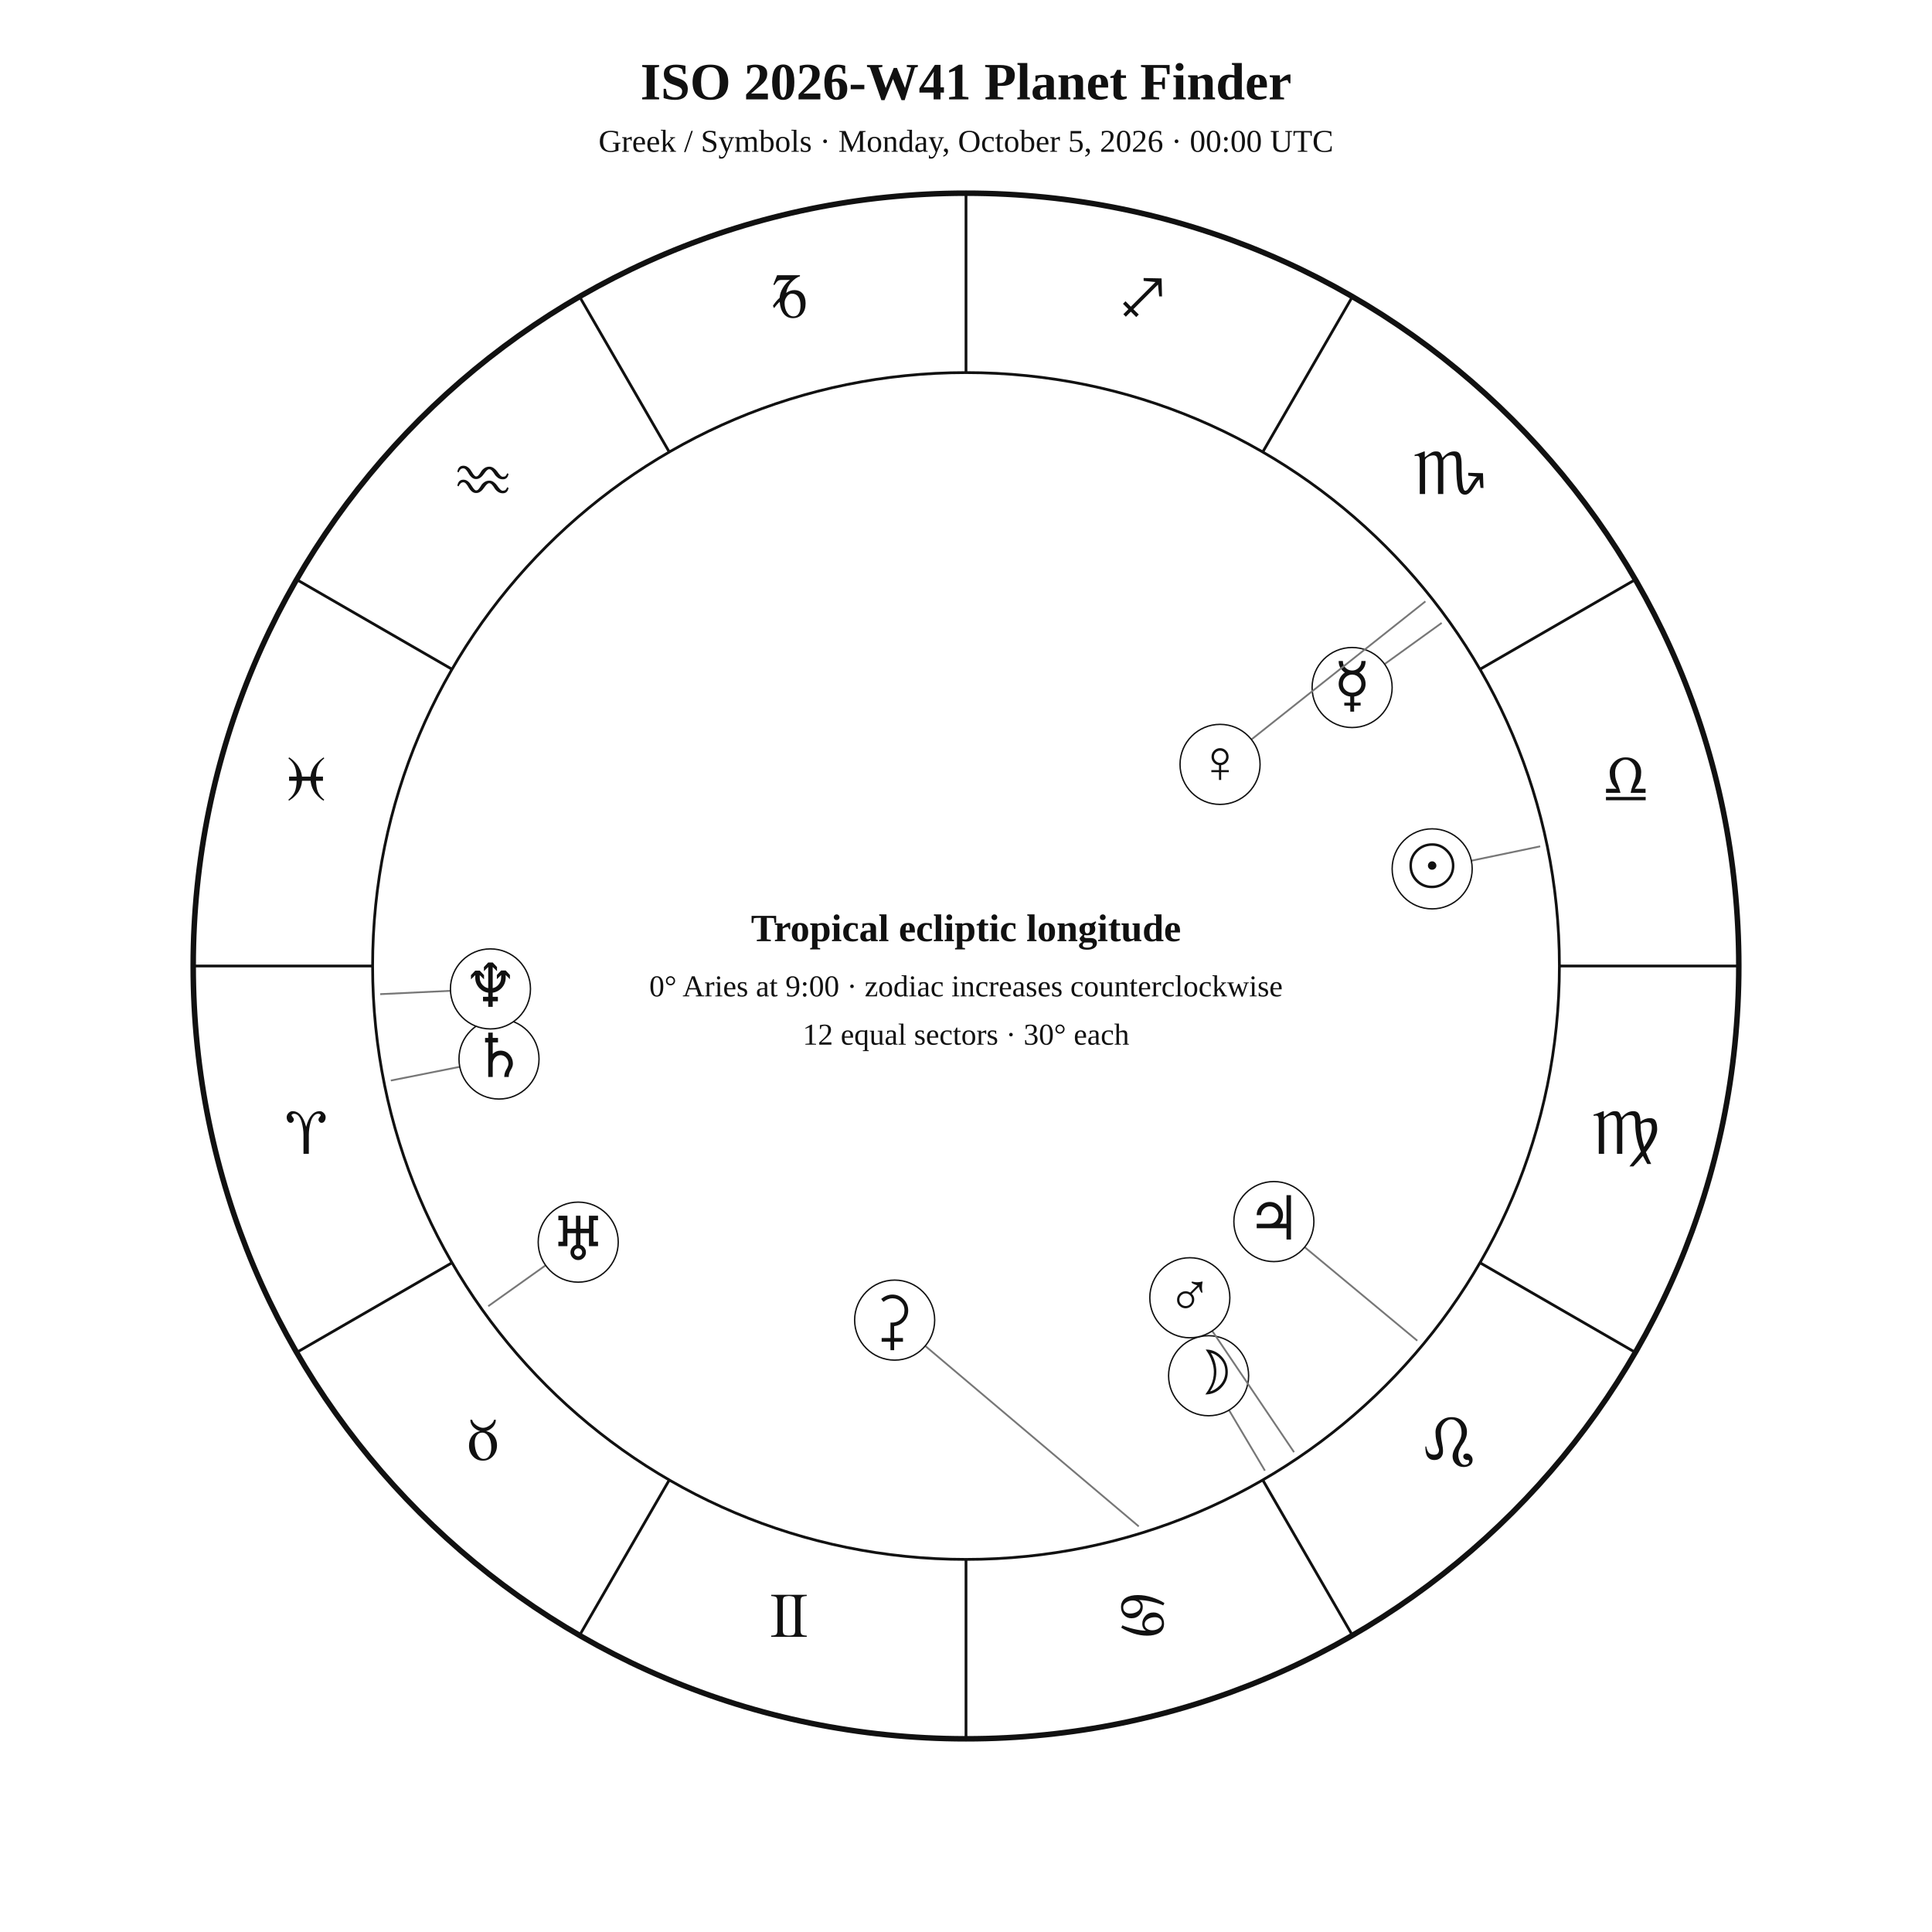
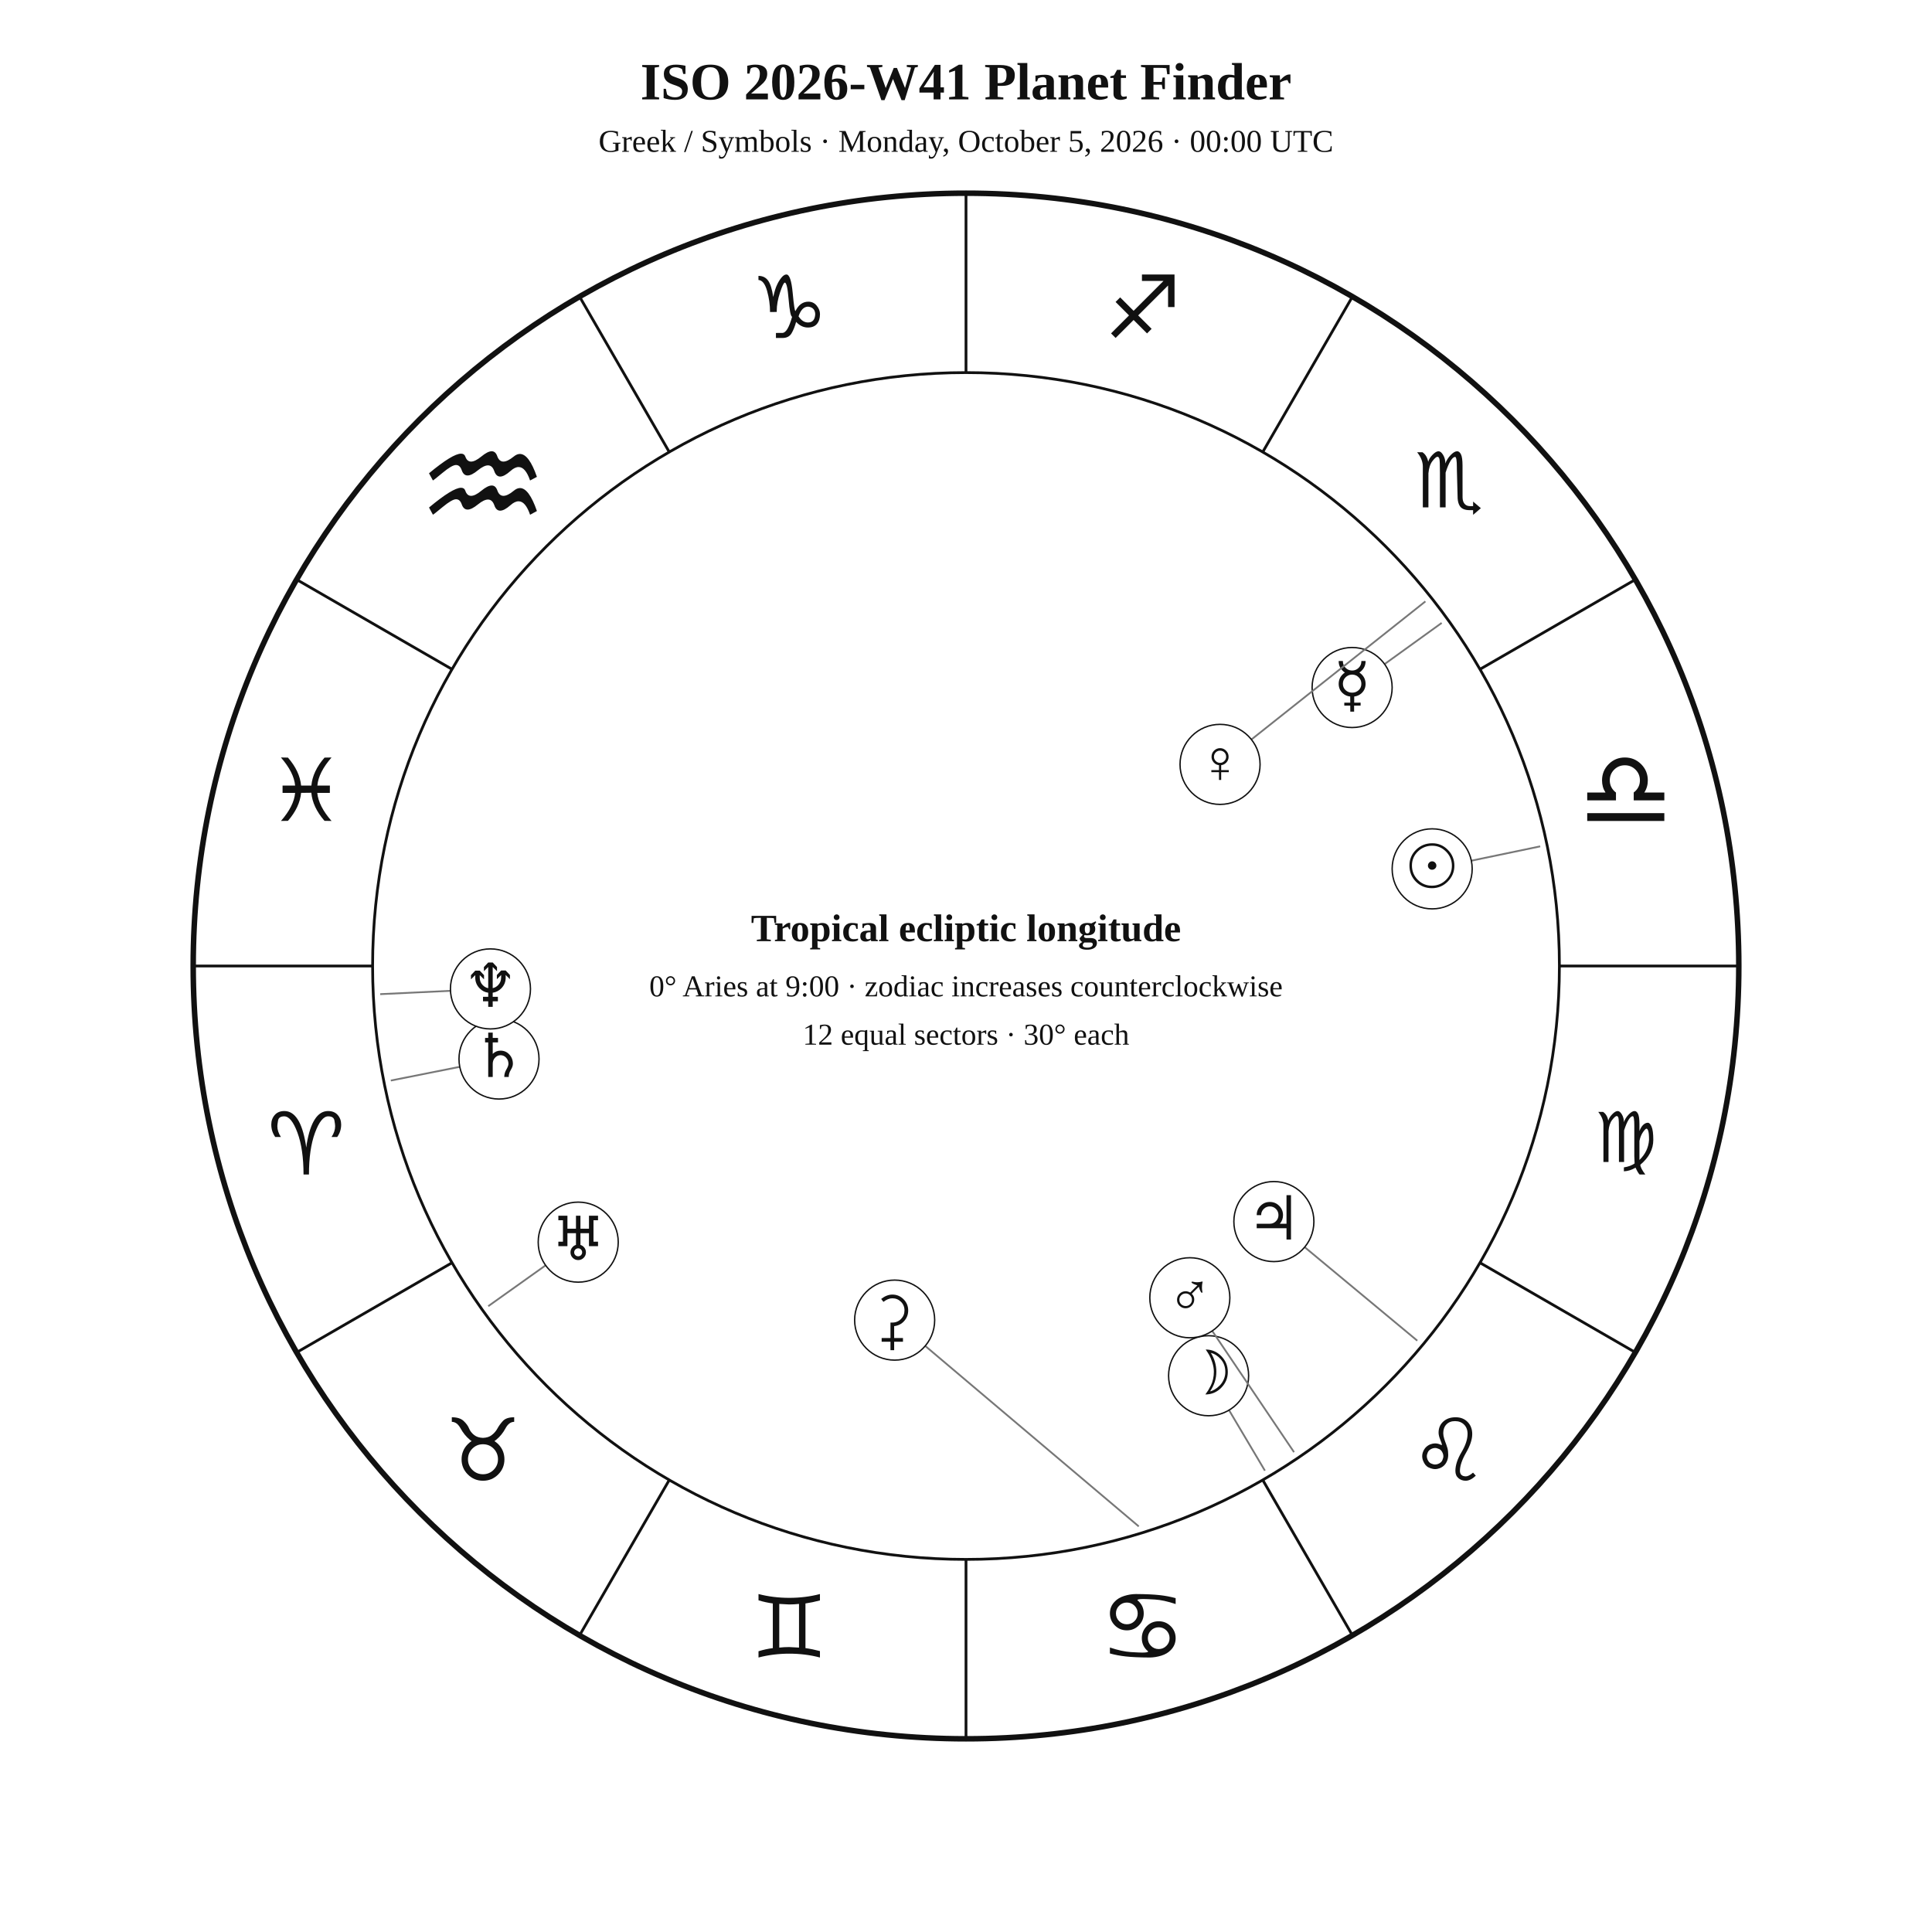
<svg xmlns="http://www.w3.org/2000/svg" viewBox="0 0 1400 1400">
  <rect width="1400" height="1400" fill="white" />
  <style>text{font-family:Georgia,"Times New Roman",serif;fill:#111}.sans{font-family:Arial,Helvetica,sans-serif}.z{fill:#111!important;color:#111!important;-webkit-text-fill-color:#111!important}</style>
  <text x="700" y="72" text-anchor="middle" font-size="38" font-weight="700">ISO 2026-W41 Planet Finder</text>
  <text x="700" y="110" text-anchor="middle" font-size="23">Greek / Symbols · Monday, October 5, 2026 · 00:00 UTC</text>
  <circle cx="700" cy="700" r="560" fill="none" stroke="#111" stroke-width="4" />
  <circle cx="700" cy="700" r="430" fill="none" stroke="#111" stroke-width="2" />
  <line x1="270.0" y1="700.0" x2="140.0" y2="700.0" stroke="#111" stroke-width="2" />
  <line x1="327.6" y1="915.0" x2="215.0" y2="980.0" stroke="#111" stroke-width="2" />
  <line x1="485.0" y1="1072.4" x2="420.0" y2="1185.0" stroke="#111" stroke-width="2" />
  <line x1="700.0" y1="1130.0" x2="700.0" y2="1260.0" stroke="#111" stroke-width="2" />
  <line x1="915.0" y1="1072.4" x2="980.0" y2="1185.0" stroke="#111" stroke-width="2" />
  <line x1="1072.4" y1="915.0" x2="1185.0" y2="980.0" stroke="#111" stroke-width="2" />
  <line x1="1130.0" y1="700.0" x2="1260.0" y2="700.0" stroke="#111" stroke-width="2" />
  <line x1="1072.4" y1="485.0" x2="1185.0" y2="420.0" stroke="#111" stroke-width="2" />
  <line x1="915.0" y1="327.6" x2="980.0" y2="215.0" stroke="#111" stroke-width="2" />
  <line x1="700.0" y1="270.0" x2="700.0" y2="140.0" stroke="#111" stroke-width="2" />
  <line x1="485.0" y1="327.6" x2="420.0" y2="215.0" stroke="#111" stroke-width="2" />
  <line x1="327.6" y1="485.0" x2="215.0" y2="420.0" stroke="#111" stroke-width="2" />
-   <text class="z" x="221.9" y="836.1" text-anchor="middle" font-size="46">♈︎</text>
-   <text class="z" x="350.0" y="1058.0" text-anchor="middle" font-size="46">♉︎</text>
-   <text class="z" x="571.9" y="1186.1" text-anchor="middle" font-size="46">♊︎</text>
-   <text class="z" x="828.1" y="1186.1" text-anchor="middle" font-size="46">♋︎</text>
-   <text class="z" x="1050.0" y="1058.0" text-anchor="middle" font-size="46">♌︎</text>
-   <text class="z" x="1178.1" y="836.1" text-anchor="middle" font-size="46">♍︎</text>
-   <text class="z" x="1178.1" y="579.9" text-anchor="middle" font-size="46">♎︎</text>
-   <text class="z" x="1050.0" y="358.0" text-anchor="middle" font-size="46">♏︎</text>
-   <text class="z" x="828.1" y="229.9" text-anchor="middle" font-size="46">♐︎</text>
-   <text class="z" x="571.9" y="229.9" text-anchor="middle" font-size="46">♑︎</text>
-   <text class="z" x="350.0" y="358.0" text-anchor="middle" font-size="46">♒︎</text>
-   <text class="z" x="221.9" y="579.9" text-anchor="middle" font-size="46">♓︎</text>
+   <g class="zodiac-vector" transform="translate(193.726 851.100) scale(0.030708 -0.030708)">
+     <path d="M854 0Q854 600 711.0 986.5Q568 1373 399 1373Q270 1373 253.0 1274.5Q236 1176 236 1142Q236 1014 320 886H186Q93 1018 93 1179Q93 1311 174.5 1404.5Q256 1498 402 1498Q774 1498 905 725Q913 676 918 636Q922 676 930 725Q1062 1498 1433 1498Q1580 1498 1661.0 1404.5Q1742 1311 1742 1179Q1742 1018 1649 886H1515Q1600 1014 1600 1143Q1600 1177 1583.0 1275.0Q1566 1373 1436 1373Q1268 1373 1125.0 986.5Q982 600 982 0Z" fill="#111" />
+   </g>
+   <g class="zodiac-vector" transform="translate(321.773 1073.000) scale(0.030749 -0.030749)">
+     <path d="M917 860Q770 860 667.0 756.5Q564 653 564.0 506.0Q564 359 667.0 256.0Q770 153 917.0 153.0Q1064 153 1167.5 256.0Q1271 359 1271.0 506.0Q1271 653 1168.5 756.5Q1066 860 917 860ZM917 1010Q1048 1015 1124 1076Q1210 1142 1258.5 1232.0Q1307 1322 1387.5 1409.0Q1468 1496 1653 1496V1388Q1530 1388 1446.5 1232.0Q1363 1076 1232 968Q1211 949 1188 934Q1234 904 1277 863Q1423 714 1423 504Q1423 295 1275.5 147.5Q1128 0 917 0Q709 0 561.0 147.5Q413 295 413 504Q413 714 561 863Q602 905 650 935Q626 949 605 968Q476 1076 390.5 1232.0Q305 1388 183 1388V1496Q368 1496 461.0 1409.0Q554 1322 590.0 1232.0Q626 1142 711 1076Q788 1015 917 1010Z" fill="#111" />
+   </g>
+   <g class="zodiac-vector" transform="translate(543.741 1201.100) scale(0.030708 -0.030708)">
+     <path d="M530 1276Q362 1298 192 1350V1498Q539 1408 919.0 1408.0Q1299 1408 1642 1498V1347Q1466 1300 1300 1276V222Q1466 199 1642 152V0Q1299 91 919.0 91.0Q539 91 192 0V148Q362 201 530 222ZM682 234Q798 247 915 247Q915 247 1148 234V1265Q1032 1252 915 1252Q915 1252 682 1265Z" fill="#111" />
+   </g>
+   <g class="zodiac-vector" transform="translate(796.278 1203.319) scale(0.034665 -0.034665)">
+     <path d="M1251 241Q1345 241 1411.5 307.5Q1478 374 1478.0 469.0Q1478 564 1412.0 630.0Q1346 696 1251.0 696.0Q1156 696 1090.0 630.0Q1024 564 1024.0 469.0Q1024 374 1090.0 307.5Q1156 241 1251 241ZM1060 64Q748 66 566.0 86.0Q384 106 231 149V273Q484 189 666.0 178.0Q848 167 907 167Q1037 167 1029 193Q898 301 898 468Q898 615 1000.5 718.5Q1103 822 1250 822Q1399 822 1502.0 718.5Q1605 615 1605.0 468.0Q1605 321 1501 218Q1428 141 1305.0 103.0Q1182 65 1060 64ZM585 759Q679 759 745.5 825.0Q812 891 812.0 986.0Q812 1081 745.5 1147.0Q679 1213 585.0 1213.0Q491 1213 424.0 1147.0Q357 1081 357.0 986.0Q357 891 423.5 825.0Q490 759 585 759ZM775 1391Q1088 1389 1270.0 1368.5Q1452 1348 1605 1305V1182Q1352 1266 1171.0 1276.5Q990 1287 932 1287Q799 1287 807 1261Q938 1153 938 987Q938 839 835.5 735.5Q733 632 586 632Q437 632 334.0 735.5Q231 839 231 987Q231 1133 335 1236Q408 1313 530.5 1351.5Q653 1390 775 1391Z" fill="#111" />
+   </g>
+   <g class="zodiac-vector" transform="translate(1021.788 1073.000) scale(0.030749 -0.030749)">
+     <path d="M660 396Q735 425 760.0 481.5Q785 538 785 577Q785 612 771 647Q742 722 685.5 747.0Q629 772 590 772Q554 772 519 758Q444 728 419.5 672.5Q395 617 395 578Q395 543 409 507Q439 431 494.5 406.5Q550 382 589 382Q624 382 660 396ZM672 1134Q672 1295 783.5 1395.5Q895 1496 1075 1496Q1247 1496 1356.0 1385.5Q1465 1275 1465 1099Q1465 912 1320.0 661.0Q1175 410 1175 230Q1179 106 1313 103Q1384 103 1484 191L1549 119Q1422 0 1311 0Q1212 0 1140.0 60.5Q1068 121 1068 232Q1068 431 1211.5 671.5Q1355 912 1355 1106Q1355 1240 1273.0 1322.5Q1191 1405 1059 1405Q932 1405 857.0 1327.5Q782 1250 782 1121Q782 1061 805.0 988.5Q828 916 853 854Q890 756 894.5 692.0Q899 628 899 611Q899 524 867 456Q816 341 700 296Q644 274 588 274Q528 274 441.5 311.5Q355 349 308 469Q286 523 286 579Q286 639 313 699Q364 813 481 859Q536 880 591 880Q667 880 741 839Q749 839 749 852Q749 878 710.5 970.0Q672 1062 672 1134Z" fill="#111" />
+   </g>
+   <g class="zodiac-vector" transform="translate(1155.470 841.999) scale(0.024665 -0.024665)">
+     <path d="M680 1496Q743 1496 802.5 1397.0Q862 1298 862 1170Q902 1289 1001.0 1392.5Q1100 1496 1175 1496Q1237 1496 1278.0 1412.5Q1319 1329 1319 1110V908Q1367 1033 1432.5 1092.5Q1498 1152 1566 1152Q1626 1152 1676.0 1036.0Q1726 920 1726 647Q1726 239 1345 -82Q1346 -176 1492 -369H1324Q1278 -328 1204 -167Q1037 -268 862 -275V-159Q1053 -131 1177 -44L1168 173V1028Q1168 1046 1168 1063Q1168 1344 1122 1345Q1064 1344 997.5 1235.5Q931 1127 868 927V0H717V922Q717 1243 701.5 1296.0Q686 1349 651 1349Q651 1349 650 1349Q650 1349 649 1349Q608 1349 518.5 1236.0Q429 1123 410 908V0H261V1089Q261 1279 109 1470H251Q369 1391 405 1215Q428 1308 519.5 1402.0Q611 1496 680 1496ZM1319 618V58Q1577 308 1601 646Q1601 839 1578.5 908.5Q1556 978 1528 978Q1528 978 1524 978Q1494 978 1422.5 875.0Q1351 772 1319 618Z" fill="#111" />
+   </g>
+   <g class="zodiac-vector" transform="translate(1143.768 598.902) scale(0.037398 -0.037398)">
+     <path d="M171 259H1665V107H171ZM728 506H171V658H525Q458 762 458 893Q458 1078 586.5 1207.5Q715 1337 900 1337Q1086 1337 1215.5 1207.5Q1345 1078 1345 893Q1345 762 1277 658H1665V506H1072V658H1071Q1089 671 1106 688Q1192 773 1192 894Q1192 1016 1107.0 1101.0Q1022 1186 900.0 1186.0Q778 1186 693.0 1101.0Q608 1016 608 894Q608 773 693 688Q709 671 728 658Z" fill="#111" />
+   </g>
+   <g class="zodiac-vector" transform="translate(1025.029 367.671) scale(0.027187 -0.027187)">
+     <path d="M1280 271Q1280 160 1331.5 97.5Q1383 35 1472 34H1561V152H1565L1768 -21L1565 -196L1561 -192V-74H1472Q1269 -74 1201 46Q1157 120 1149 238L1128 1028Q1128 1046 1128 1063Q1128 1344 1082 1345Q1024 1344 957.5 1235.5Q891 1127 828 927V0H677V922Q677 1243 661.5 1296.0Q646 1349 611 1349Q611 1349 610 1349Q610 1349 609 1349Q568 1349 478.5 1236.0Q389 1123 370 908V0H221V1089Q221 1279 69 1470H211Q329 1391 365 1215Q388 1308 479.5 1402.0Q571 1496 640 1496Q703 1496 762.5 1397.0Q822 1298 822 1170Q862 1289 961.0 1392.5Q1060 1496 1135 1496Q1197 1496 1238.0 1412.5Q1279 1329 1279 1110V908L1280 272Z" fill="#111" />
+   </g>
+   <g class="zodiac-vector" transform="translate(799.907 244.869) scale(0.030728 -0.030728)">
+     <path d="M1514 728V1236L809 531L1126 214L1018 106L701 423L277 -1L276 0L170 106L169 107L593 531L276 848L277 849L383 955L384 956L701 639L1406 1344H898V1496H1666V728Z" fill="#111" />
+   </g>
+   <g class="zodiac-vector" transform="translate(543.703 244.900) scale(0.030749 -0.030749)">
+     <path d="M851 1496Q958 1496 998.5 1063.0Q1039 630 1064 634Q1173 855 1368 855Q1489 855 1565.5 760.0Q1642 665 1642 562Q1642 417 1570.5 331.5Q1499 246 1357 246Q1202 246 1080 379Q1036 219 973.0 111.5Q910 4 772 0H604V118L758 119Q880 123 985 499Q935 515 903.0 909.5Q871 1304 813 1304Q777 1304 700.0 1070.5Q623 837 623 642Q623 627 623 613L465 611Q465 864 394.5 1112.0Q324 1360 192 1366V1463Q339 1463 419.5 1352.0Q500 1241 540 966Q586 1167 631 1255Q672 1346 733.0 1421.0Q794 1496 851 1496ZM1137 510Q1230 365 1360 365Q1521 365 1530 562Q1523 719 1364 738Q1212 738 1137 510Z" fill="#111" />
+   </g>
+   <g class="zodiac-vector" transform="translate(301.655 389.493) scale(0.052692 -0.052692)">
+     <path d="M176 413Q501 684 616 684Q661 684 674 644Q698 573 754.0 573.0Q810 573 896.0 644.0Q982 715 1038 715Q1092 715 1116 644Q1142 573 1199.0 573.0Q1256 573 1342 644Q1385 680 1426 680Q1550 680 1659 364L1565 313Q1502 498 1407 498Q1356 498 1296 445Q1210 369 1154.0 369.0Q1098 369 1073 444Q1045 522 986 522Q931 522 848 455Q761 384 706 384Q650 384 625 456Q601 526 547 526Q492 526 363.0 419.5Q234 313 229 313L176 411ZM176 884Q500 1153 616 1153Q660 1153 674 1114Q698 1044 754 1044Q809 1044 895 1114Q982 1186 1037.0 1186.0Q1092 1186 1115 1114Q1142 1044 1198 1044Q1255 1044 1341 1114Q1384 1149 1425 1149Q1550 1149 1659 834L1565 784Q1502 969 1407 969Q1356 969 1296 915Q1209 838 1154 838Q1098 838 1072 914Q1045 992 986 992Q931 992 847 924Q761 853 705 853Q650 853 625 925Q601 997 546.0 997.0Q491 997 362.5 890.5Q234 784 229 784L176 881Z" fill="#111" />
+   </g>
+   <g class="zodiac-vector" transform="translate(193.688 594.900) scale(0.030749 -0.030749)">
+     <path d="M1038 665 797 662Q765 324 487 3L322 0Q629 351 656 662H360V834H656Q628 1144 321 1496L487 1493Q765 1173 797 834H1039Q1070 1173 1349 1493L1514 1496Q1207 1144 1180 834H1475L1474 662H1178Q1207 351 1514 0L1348 3Q1069 324 1038 662Z" fill="#111" />
+   </g>
  <line x1="1116.1" y1="613.3" x2="1037.8" y2="629.6" stroke="#777" stroke-width="1.3" />
  <circle cx="1037.8" cy="629.6" r="29" fill="white" stroke="#111" />
  <text x="1037.8" y="642.6" text-anchor="middle" font-size="44">☉</text>
  <line x1="916.6" y1="1065.7" x2="875.8" y2="996.9" stroke="#777" stroke-width="1.3" />
  <circle cx="875.8" cy="996.9" r="29" fill="white" stroke="#111" />
  <text x="875.8" y="1009.9" text-anchor="middle" font-size="44">☽</text>
  <line x1="1044.7" y1="451.4" x2="979.8" y2="498.2" stroke="#777" stroke-width="1.3" />
  <circle cx="979.8" cy="498.2" r="29" fill="white" stroke="#111" />
  <text x="979.8" y="511.2" text-anchor="middle" font-size="44">☿</text>
  <line x1="1032.9" y1="435.8" x2="884.1" y2="553.9" stroke="#777" stroke-width="1.3" />
  <circle cx="884.1" cy="553.9" r="29" fill="white" stroke="#111" />
  <text x="884.1" y="566.9" text-anchor="middle" font-size="44">♀</text>
  <line x1="937.7" y1="1052.3" x2="862.2" y2="940.4" stroke="#777" stroke-width="1.3" />
  <circle cx="862.2" cy="940.4" r="29" fill="white" stroke="#111" />
  <text x="862.2" y="953.4" text-anchor="middle" font-size="44">♂</text>
  <line x1="1027.0" y1="971.5" x2="923.1" y2="885.2" stroke="#777" stroke-width="1.3" />
  <circle cx="923.1" cy="885.2" r="29" fill="white" stroke="#111" />
  <text x="923.1" y="898.2" text-anchor="middle" font-size="44">♃</text>
  <line x1="283.2" y1="783.0" x2="361.6" y2="767.4" stroke="#777" stroke-width="1.3" />
  <circle cx="361.6" cy="767.4" r="29" fill="white" stroke="#111" />
  <text x="361.6" y="780.4" text-anchor="middle" font-size="44">♄</text>
  <line x1="353.8" y1="946.5" x2="419.0" y2="900.1" stroke="#777" stroke-width="1.3" />
  <circle cx="419.0" cy="900.1" r="29" fill="white" stroke="#111" />
  <text x="419.0" y="913.1" text-anchor="middle" font-size="44">♅</text>
  <line x1="275.5" y1="720.4" x2="355.4" y2="716.6" stroke="#777" stroke-width="1.3" />
  <circle cx="355.4" cy="716.6" r="29" fill="white" stroke="#111" />
  <text x="355.4" y="729.6" text-anchor="middle" font-size="44">♆</text>
  <line x1="825.2" y1="1106.1" x2="648.3" y2="956.6" stroke="#777" stroke-width="1.3" />
  <circle cx="648.3" cy="956.6" r="29" fill="white" stroke="#111" />
  <text x="648.3" y="969.6" text-anchor="middle" font-size="44">⚳</text>
  <text x="700" y="682" text-anchor="middle" font-size="28" font-weight="700">Tropical ecliptic longitude</text>
  <text x="700" y="722" text-anchor="middle" font-size="22">0° Aries at 9:00 · zodiac increases counterclockwise</text>
  <text x="700" y="757" text-anchor="middle" font-size="22">12 equal sectors · 30° each</text>
</svg>
